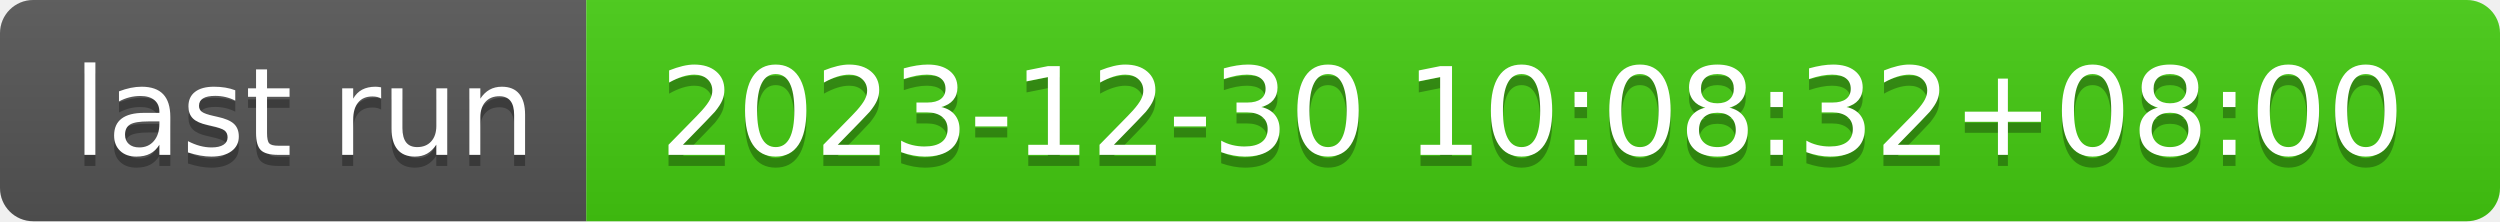
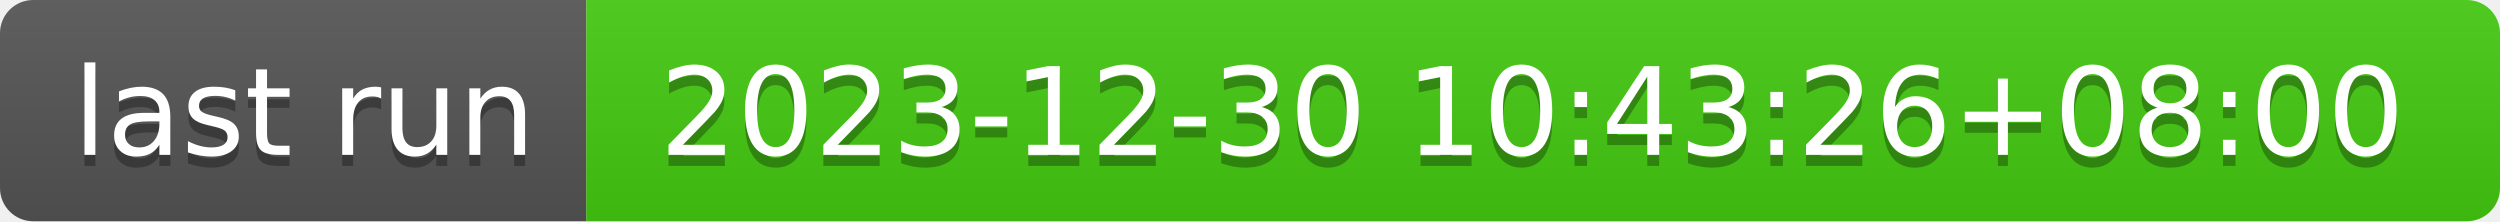
- <svg xmlns="http://www.w3.org/2000/svg" width="226" height="20" role="img" aria-label="last run: 2023-12-30 10:08:32+08:00">
+ <svg xmlns="http://www.w3.org/2000/svg" width="226" height="20" role="img" aria-label="last run: 2023-12-30 10:43:26+08:00">
  <linearGradient id="s" x2="0" y2="100%">
    <stop offset="0" stop-color="#bbb" stop-opacity=".1" />
    <stop offset="1" stop-opacity=".1" />
  </linearGradient>
  <clipPath id="r">
    <rect width="226" height="20" rx="3" fill="#fff" />
  </clipPath>
  <g clip-path="url(#r)">
    <rect width="53" height="20" fill="#555" />
    <rect x="53" width="173" height="20" fill="#4c1" />
    <rect width="226" height="20" fill="url(#s)" />
  </g>
  <g fill="#fff" text-anchor="middle" font-family="Verdana,Geneva,DejaVu Sans,sans-serif" text-rendering="geometricPrecision" font-size="110">
    <text aria-hidden="true" x="275" y="150" fill="#010101" fill-opacity=".3" transform="scale(.1)" textLength="430">last run</text>
    <text x="275" y="140" transform="scale(.1)" fill="#fff" textLength="430">last run</text>
-     <text aria-hidden="true" x="1385" y="150" fill="#010101" fill-opacity=".3" transform="scale(.1)" textLength="1630">2023-12-30 10:08:32+08:00</text>
-     <text x="1385" y="140" transform="scale(.1)" fill="#fff" textLength="1630">2023-12-30 10:08:32+08:00</text>
+     <text aria-hidden="true" x="1385" y="150" fill="#010101" fill-opacity=".3" transform="scale(.1)" textLength="1630">2023-12-30 10:43:26+08:00</text>
+     <text x="1385" y="140" transform="scale(.1)" fill="#fff" textLength="1630">2023-12-30 10:43:26+08:00</text>
  </g>
</svg>
